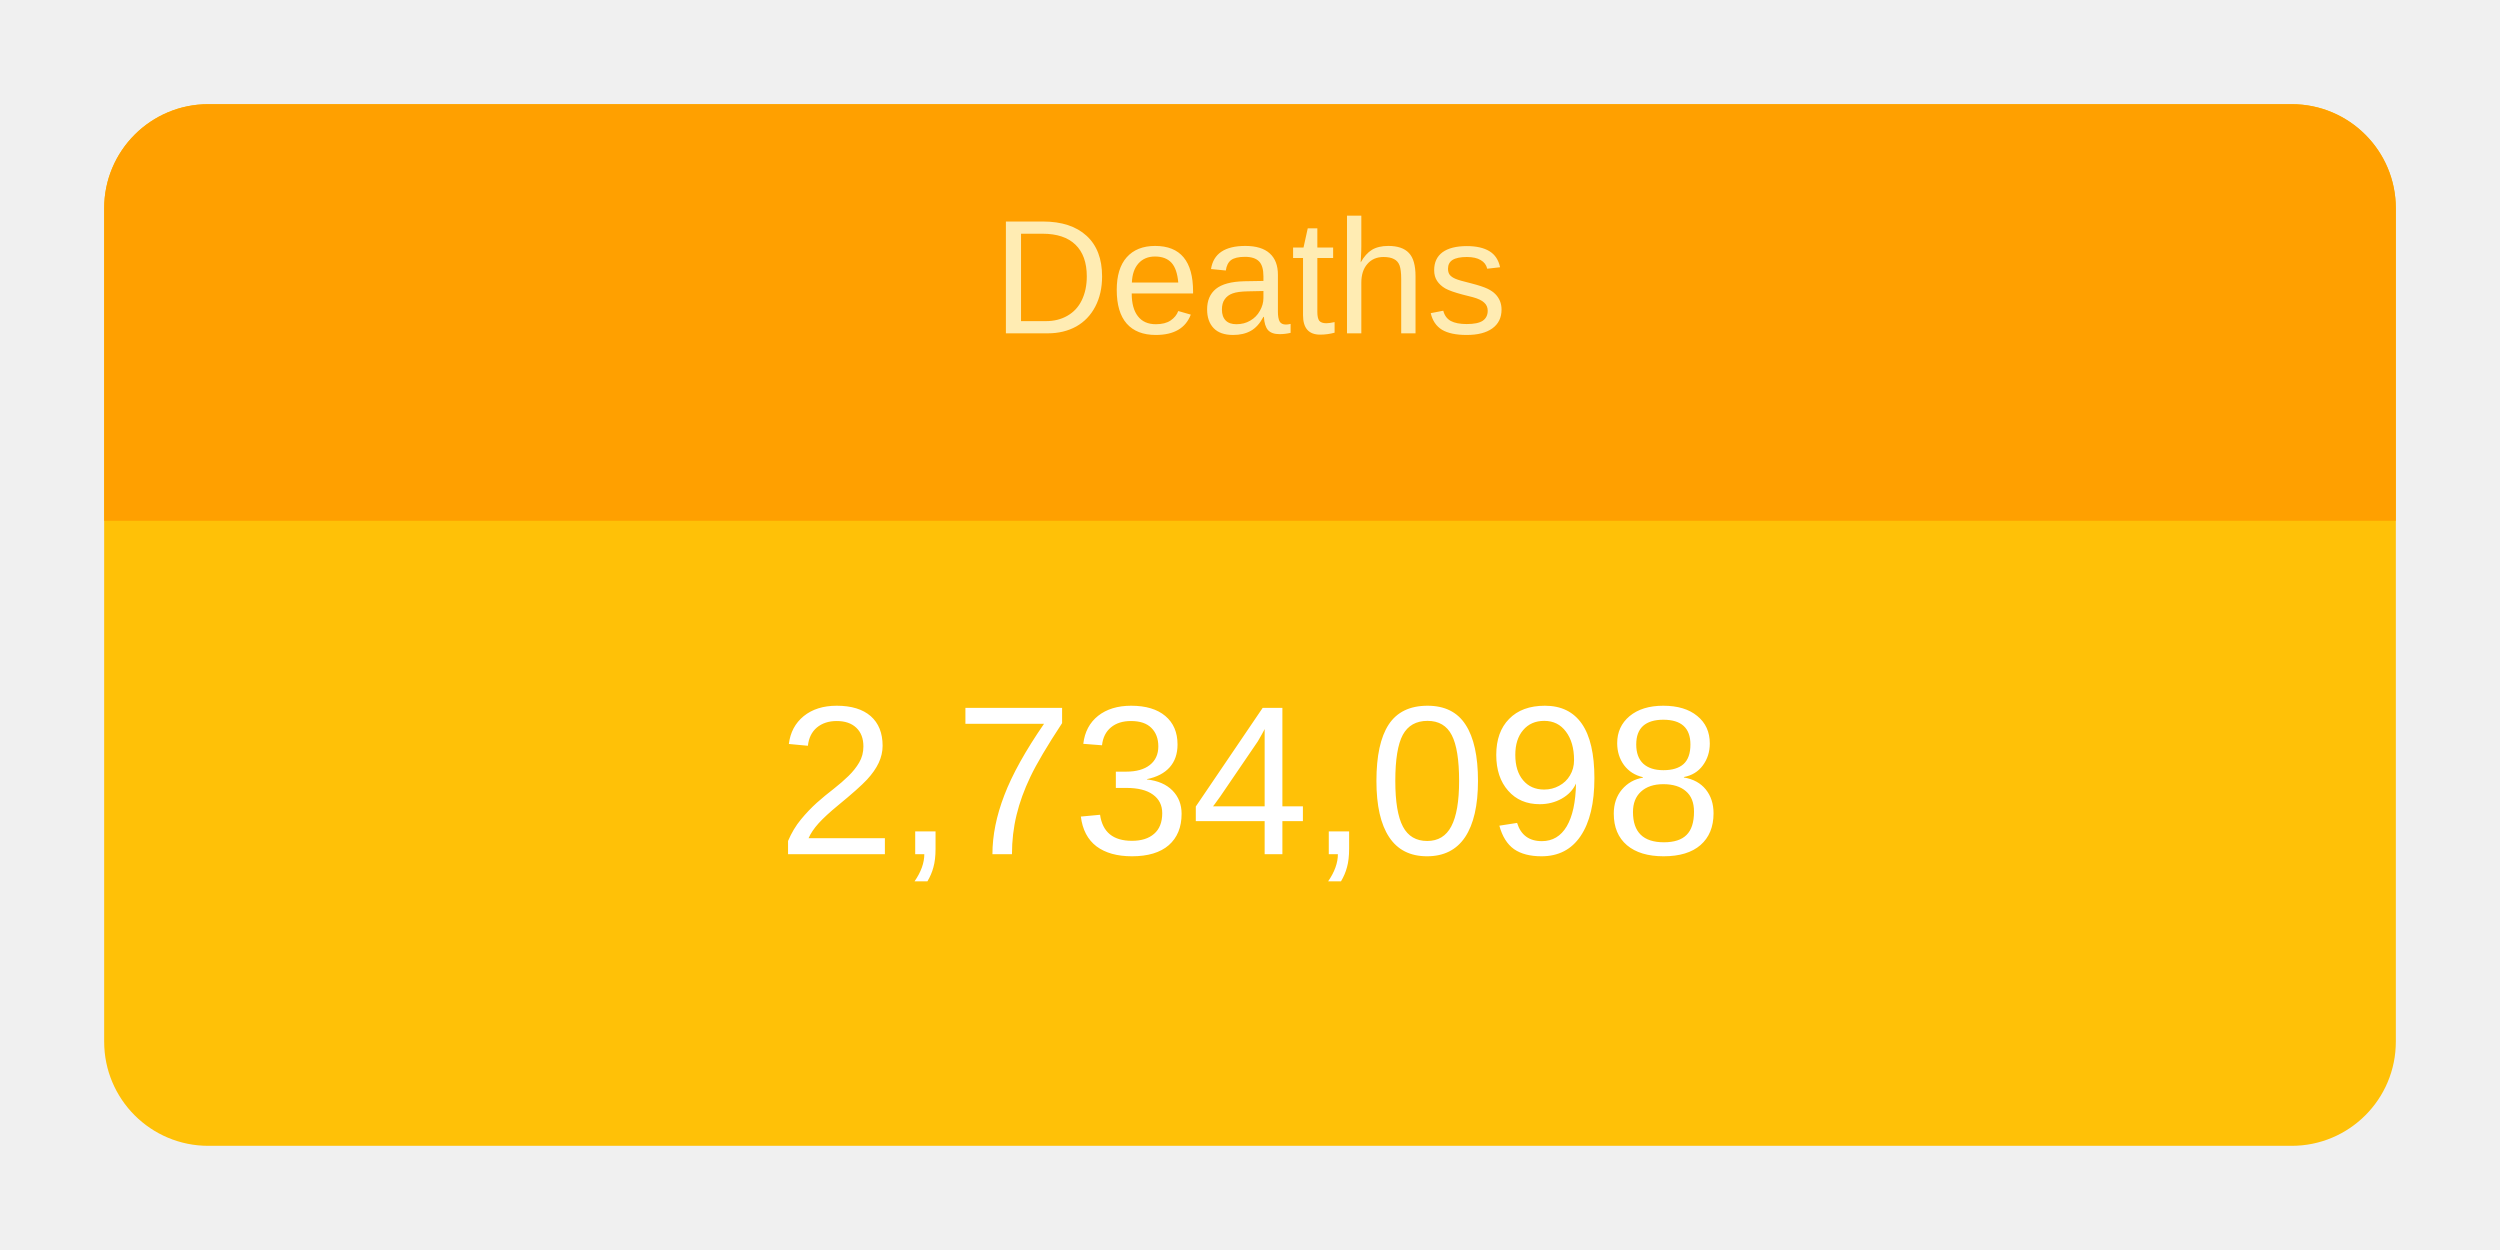
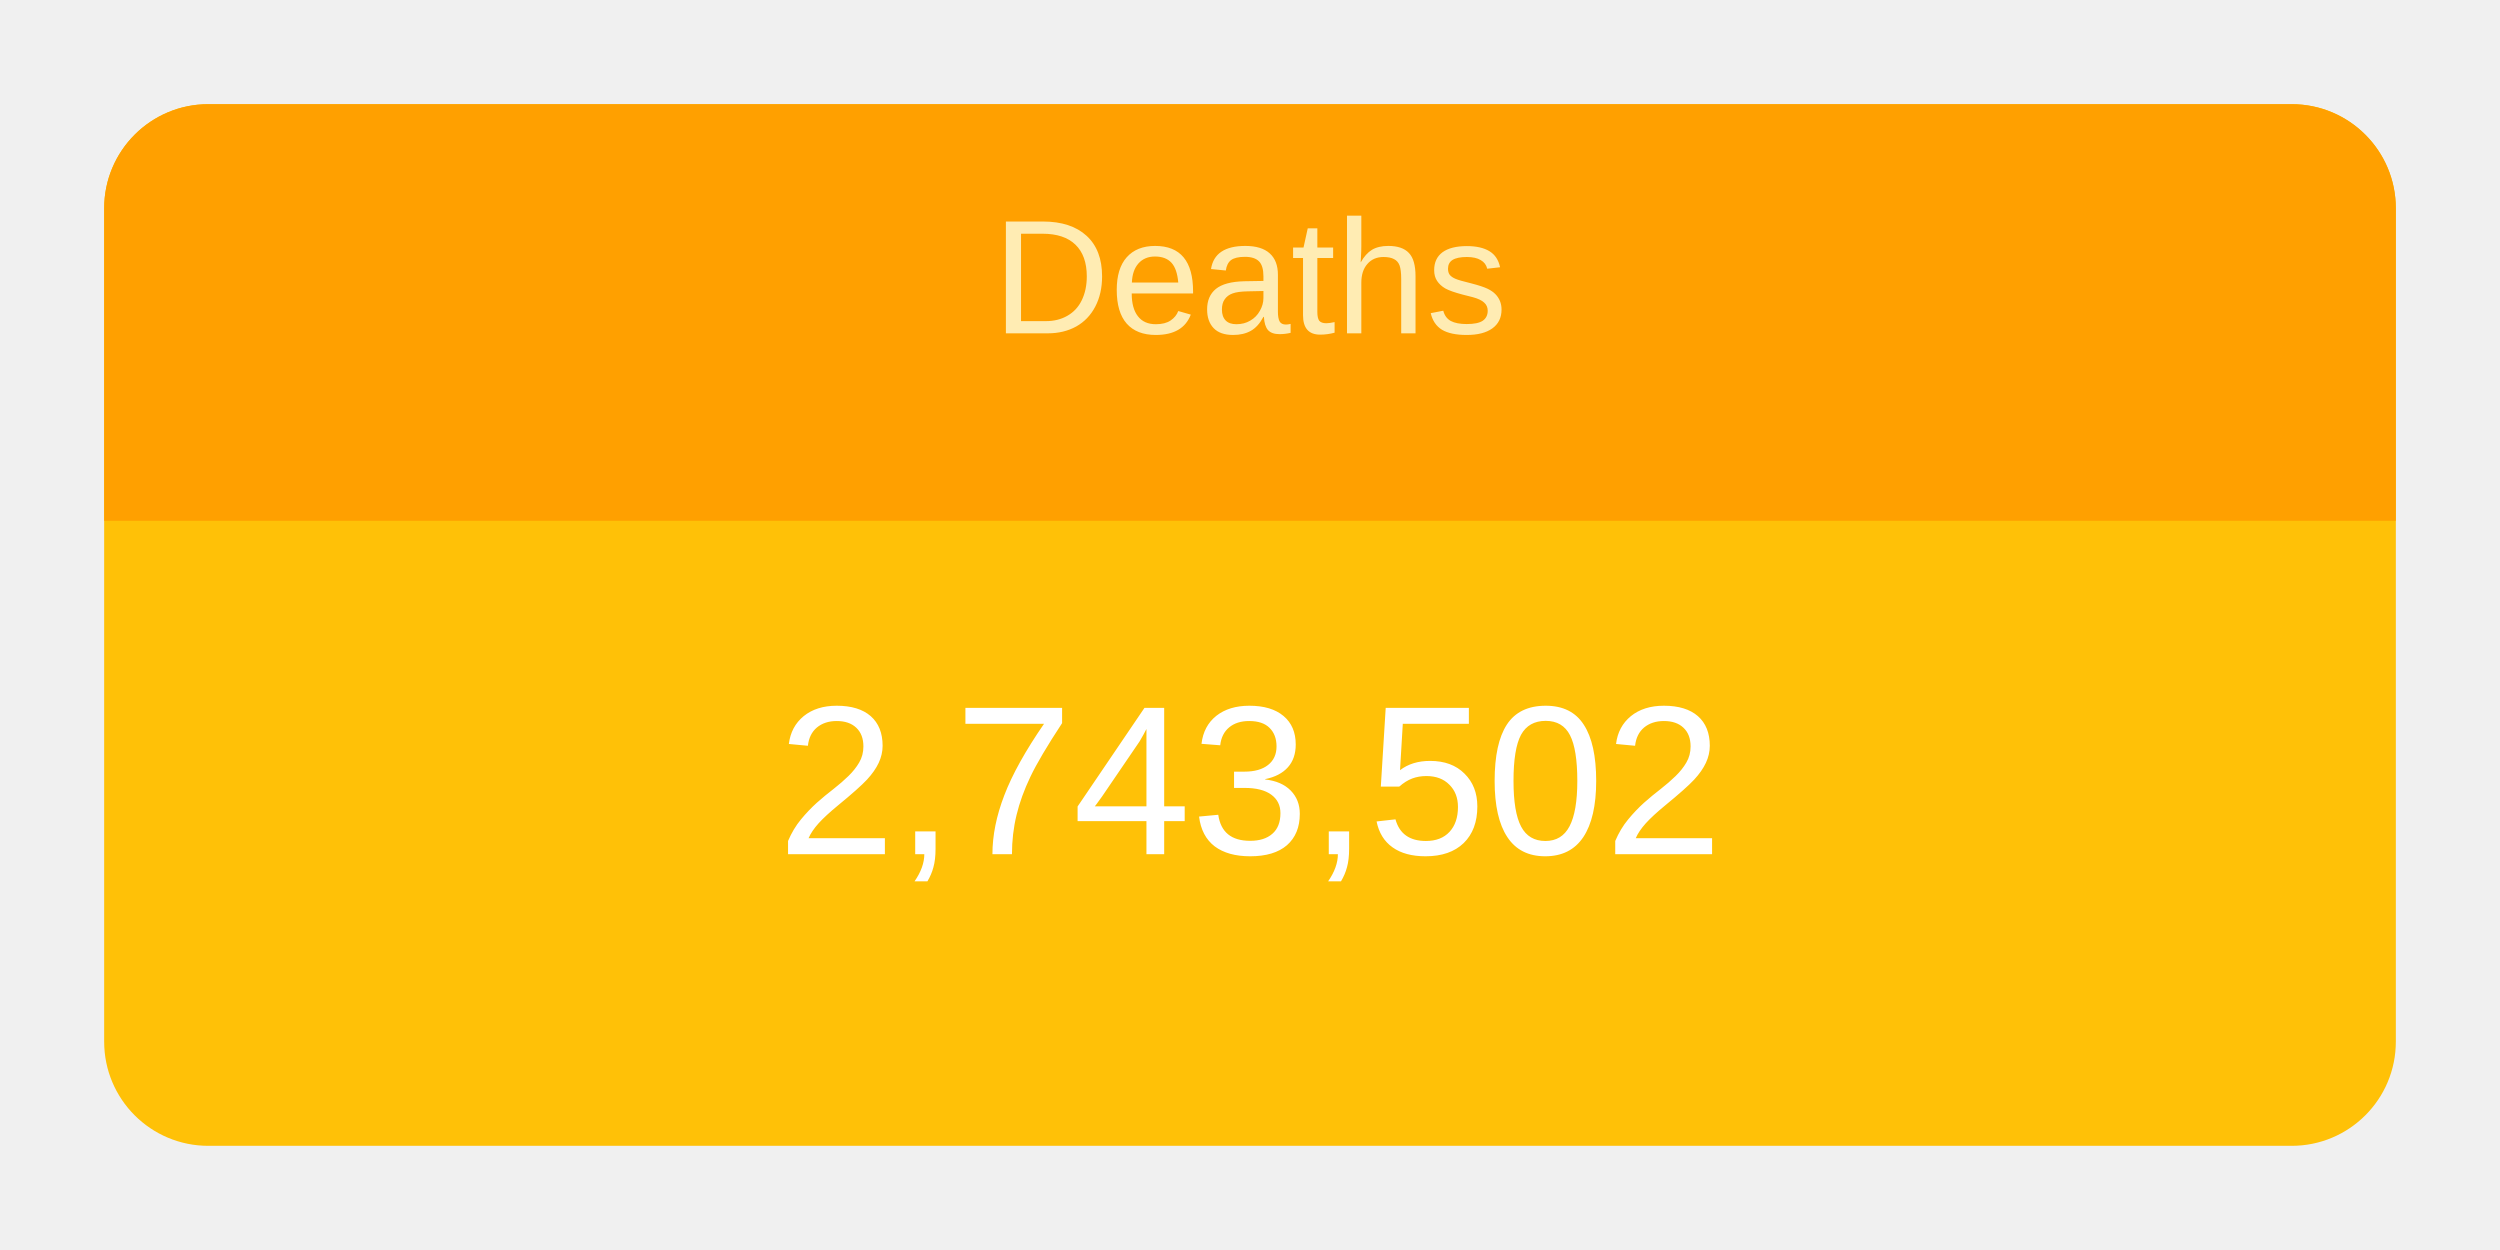
<svg xmlns="http://www.w3.org/2000/svg" height="120" viewBox="" width="240">
  <g transform="translate(10,10)">
    <rect rx="10" ry="10" width="220" height="100" style="fill: #ffc107; stroke-width: 5;" />
    <svg width="220" height="100">
      <text x="50%" y="72%" alignment-baseline="middle" text-anchor="middle" fill="white" font-size="1.7em" font-family="Arial, Helvetica, sans-serif">
-         2,734,098
+         2,743,502
      </text>
    </svg>
    <path fill="#FFA000" d=" M 210 0              a 10 10 0 0 1 10 10              v 30             h-220             v-30             a 10 10 0 0 1 10 -10" />
    <svg width="220" height="40">
      <text x="50%" y="55%" alignment-baseline="middle" text-anchor="middle" fill="#FFECB3" font-size="1.3em" font-family="Arial, Helvetica, sans-serif">
        Deaths
      </text>
    </svg>
  </g>
</svg>
